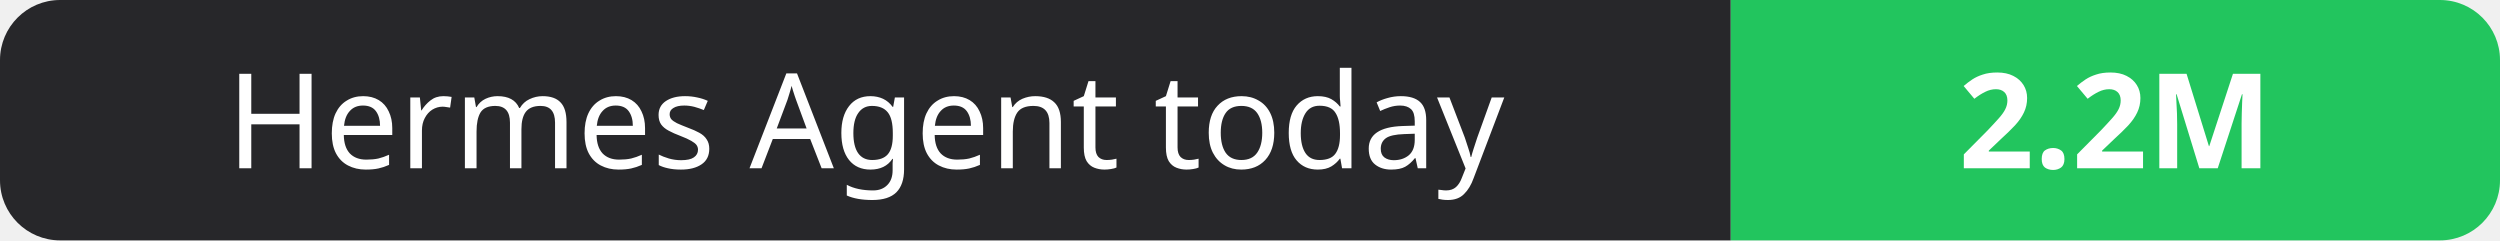
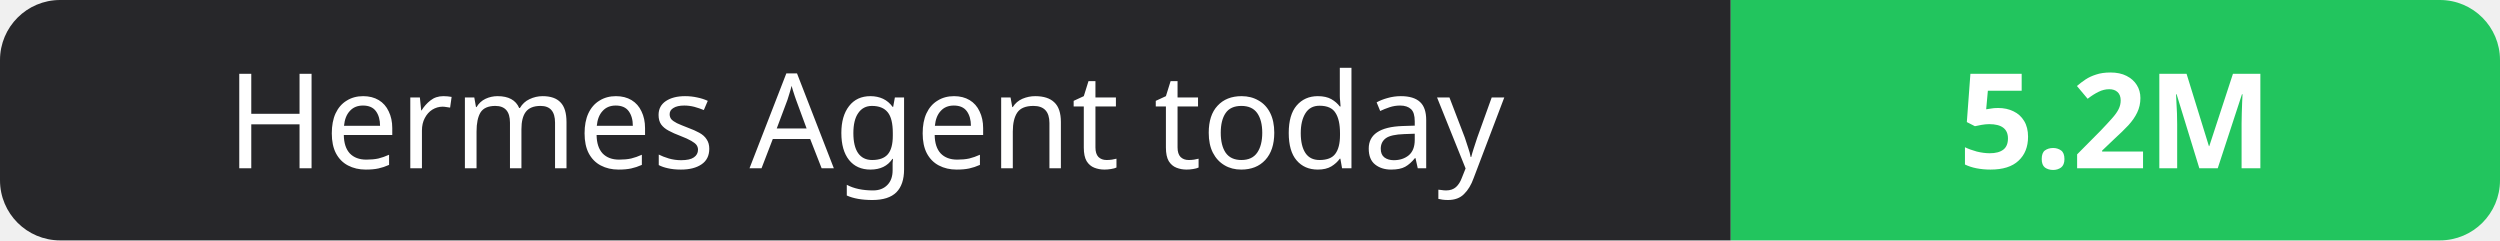
- <svg xmlns="http://www.w3.org/2000/svg" width="208" height="20" role="img" aria-label="Hermes Agent today: 2.2M">
+ <svg xmlns="http://www.w3.org/2000/svg" width="208" height="20" role="img" aria-label="Hermes Agent today: 5.2M">
  <clipPath id="r">
    <rect width="208" height="20" rx="5" fill="#fff" />
  </clipPath>
  <g clip-path="url(#r)">
    <rect width="144" height="20" fill="#27272a" />
    <rect x="144" width="64" height="20" fill="#22c55e" />
  </g>
  <g fill="#fff" text-anchor="middle" font-family="Verdana,Geneva,sans-serif" font-size="11">
    <text x="72.0" y="14">Hermes Agent today</text>
-     <text x="176.0" y="14" font-weight="700">2.2M</text>
+     <text x="176.0" y="14" font-weight="700">5.2M</text>
  </g>
</svg>
